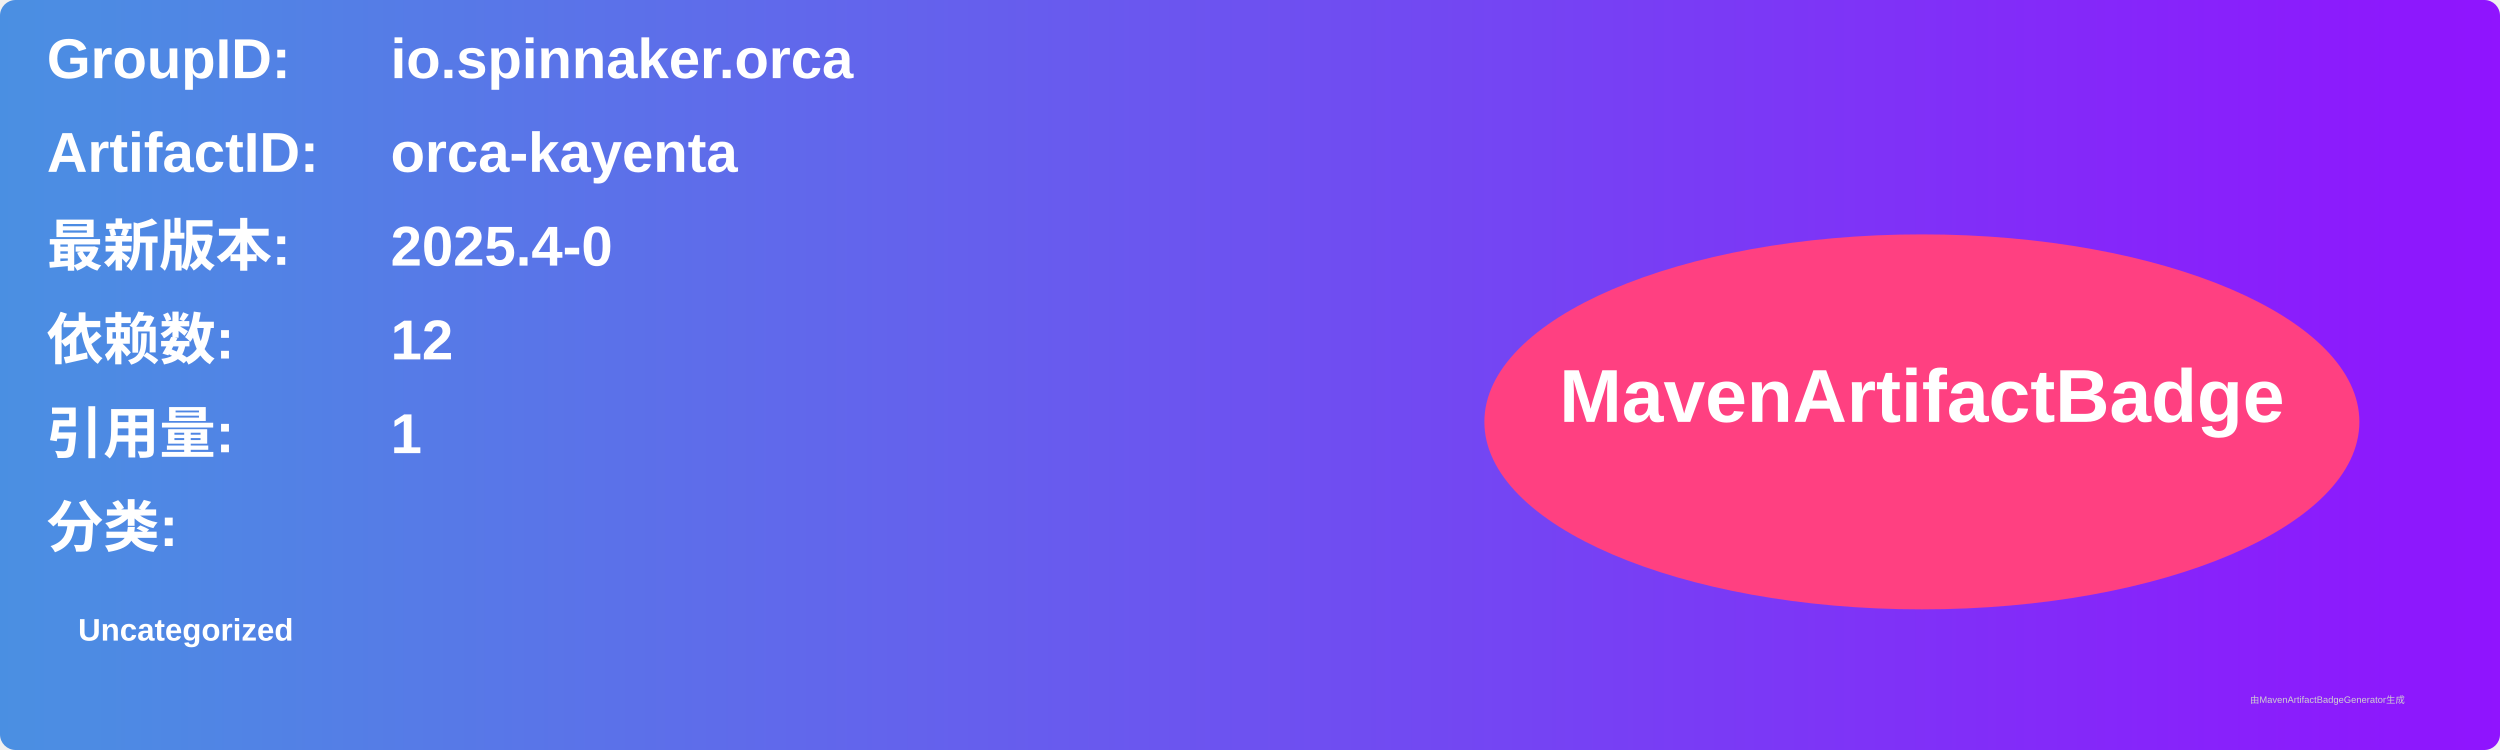
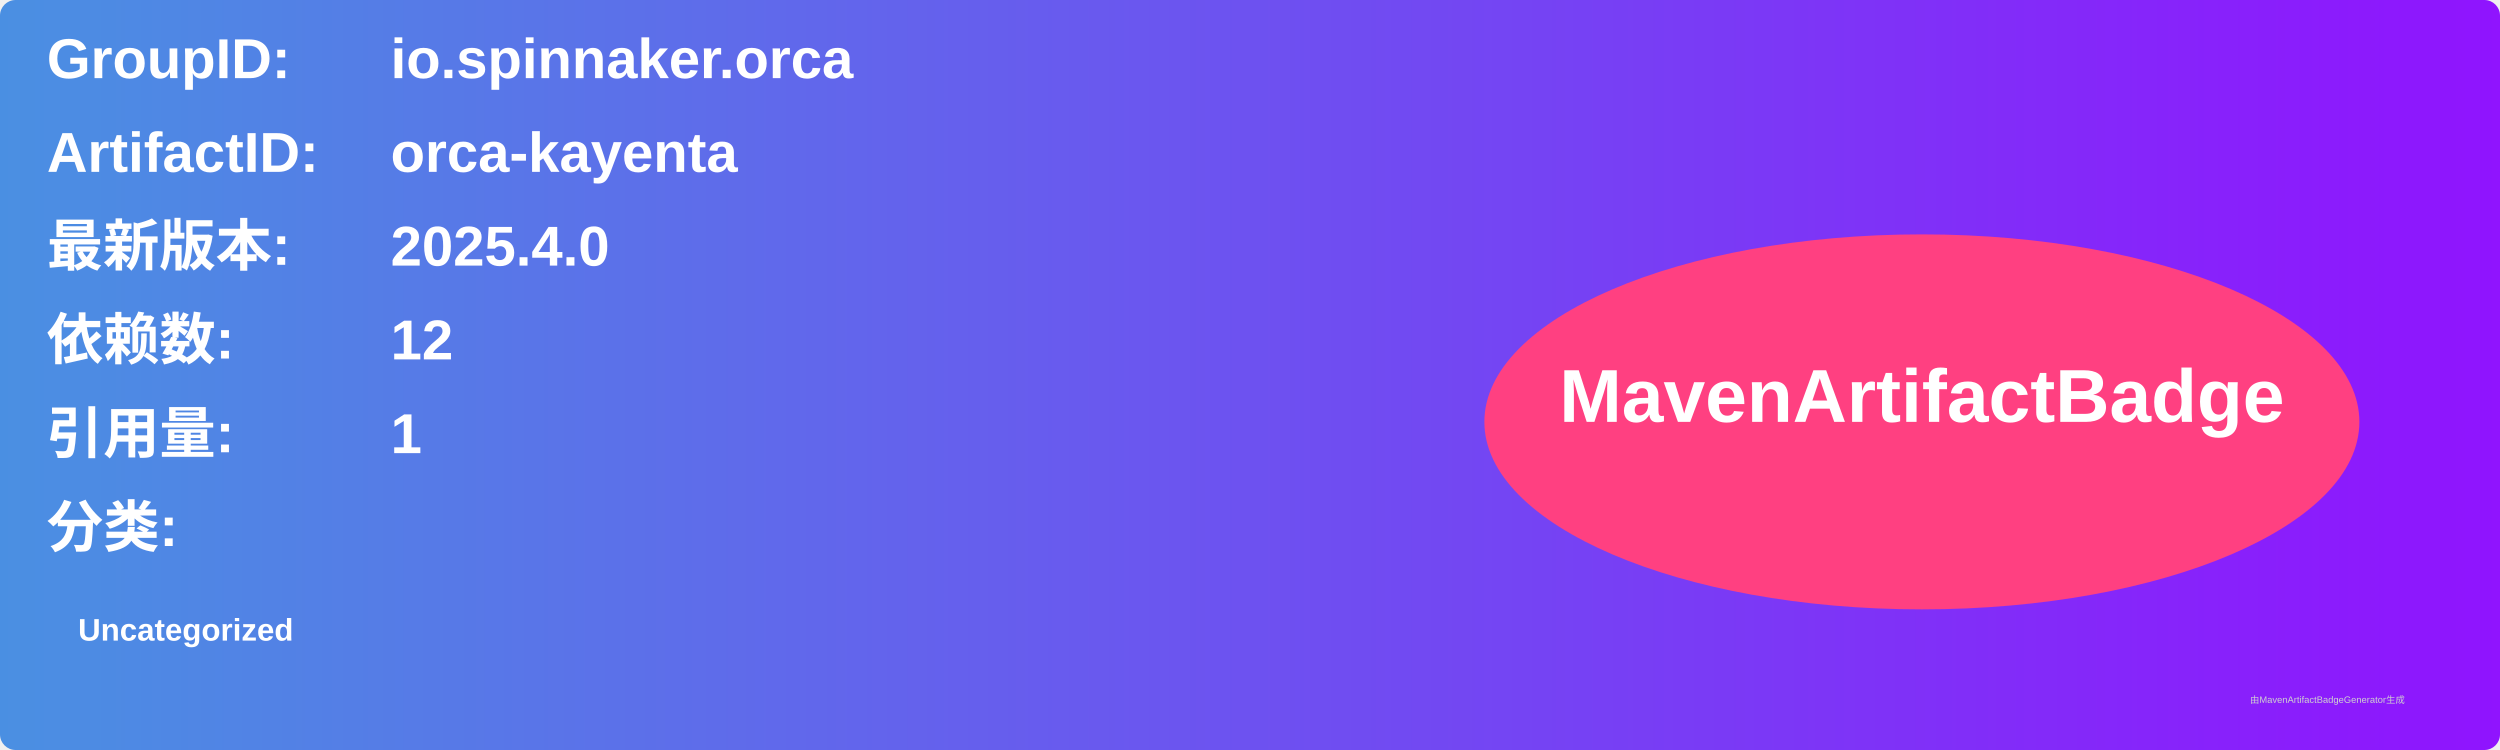
<svg xmlns="http://www.w3.org/2000/svg" width="800" height="240" viewBox="0 0 800 240">
  <linearGradient id="grad" x1="0%" y1="0%" x2="100%" y2="0%">
    <stop offset="0%" stop-color="#4a90e2" />
    <stop offset="100%" stop-color="#9013fe" />
  </linearGradient>
  <rect width="100%" height="100%" rx="5" ry="5" fill="url(#grad)" />
  <g transform="translate(15, 15)">
    <text x="0" y="10" font-family="Arial" font-size="18" fill="white" font-weight="bold" width="260">GroupID:</text>
    <text x="110" y="10" font-family="Arial" font-size="18" fill="white" font-weight="bold" width="460">io.spinnaker.orca</text>
    <text x="0" y="40" font-family="Arial" font-size="18" fill="white" font-weight="bold" width="260">ArtifactID:</text>
    <text x="110" y="40" font-family="Arial" font-size="18" fill="white" font-weight="bold" width="460">orca-kayenta</text>
    <text x="0" y="70" font-family="Arial" font-size="18" fill="white" font-weight="bold">最新版本:</text>
    <text x="110" y="70" font-family="Arial" font-size="18" fill="white" font-weight="bold">
-       <tspan font-weight="bold">2025.4-0</tspan>
+       <tspan font-weight="bold">2025.4.0</tspan>
    </text>
    <text x="0" y="100" font-family="Arial" font-size="18" fill="white" font-weight="bold">依赖数: </text>
    <text x="110" y="100" font-family="Arial" font-size="18" fill="white">
      <tspan font-weight="bold">12</tspan>
    </text>
    <text x="0" y="130" font-family="Arial" font-size="18" fill="white" font-weight="bold">引用量: </text>
    <text x="110" y="130" font-family="Arial" font-size="18" fill="white">
      <tspan font-weight="bold">1</tspan>
    </text>
    <text x="0" y="160" font-family="Arial" font-size="18" fill="white" font-weight="bold">分类:</text>
    <text x="10" y="190" font-family="Arial" font-size="10" fill="white">
      <tspan font-weight="bold">Uncategorized</tspan>
    </text>
    <ellipse cx="600" cy="120" rx="140" ry="60" fill="#ff4081" />
    <text x="600" y="120" text-anchor="middle" font-family="Arial" font-size="24" fill="white" font-weight="bold">MavenArtifactBadge</text>
  </g>
  <text x="720" y="225" font-family="Arial" font-size="3" fill="#d0d0d0">由MavenArtifactBadgeGenerator生成</text>
</svg>
